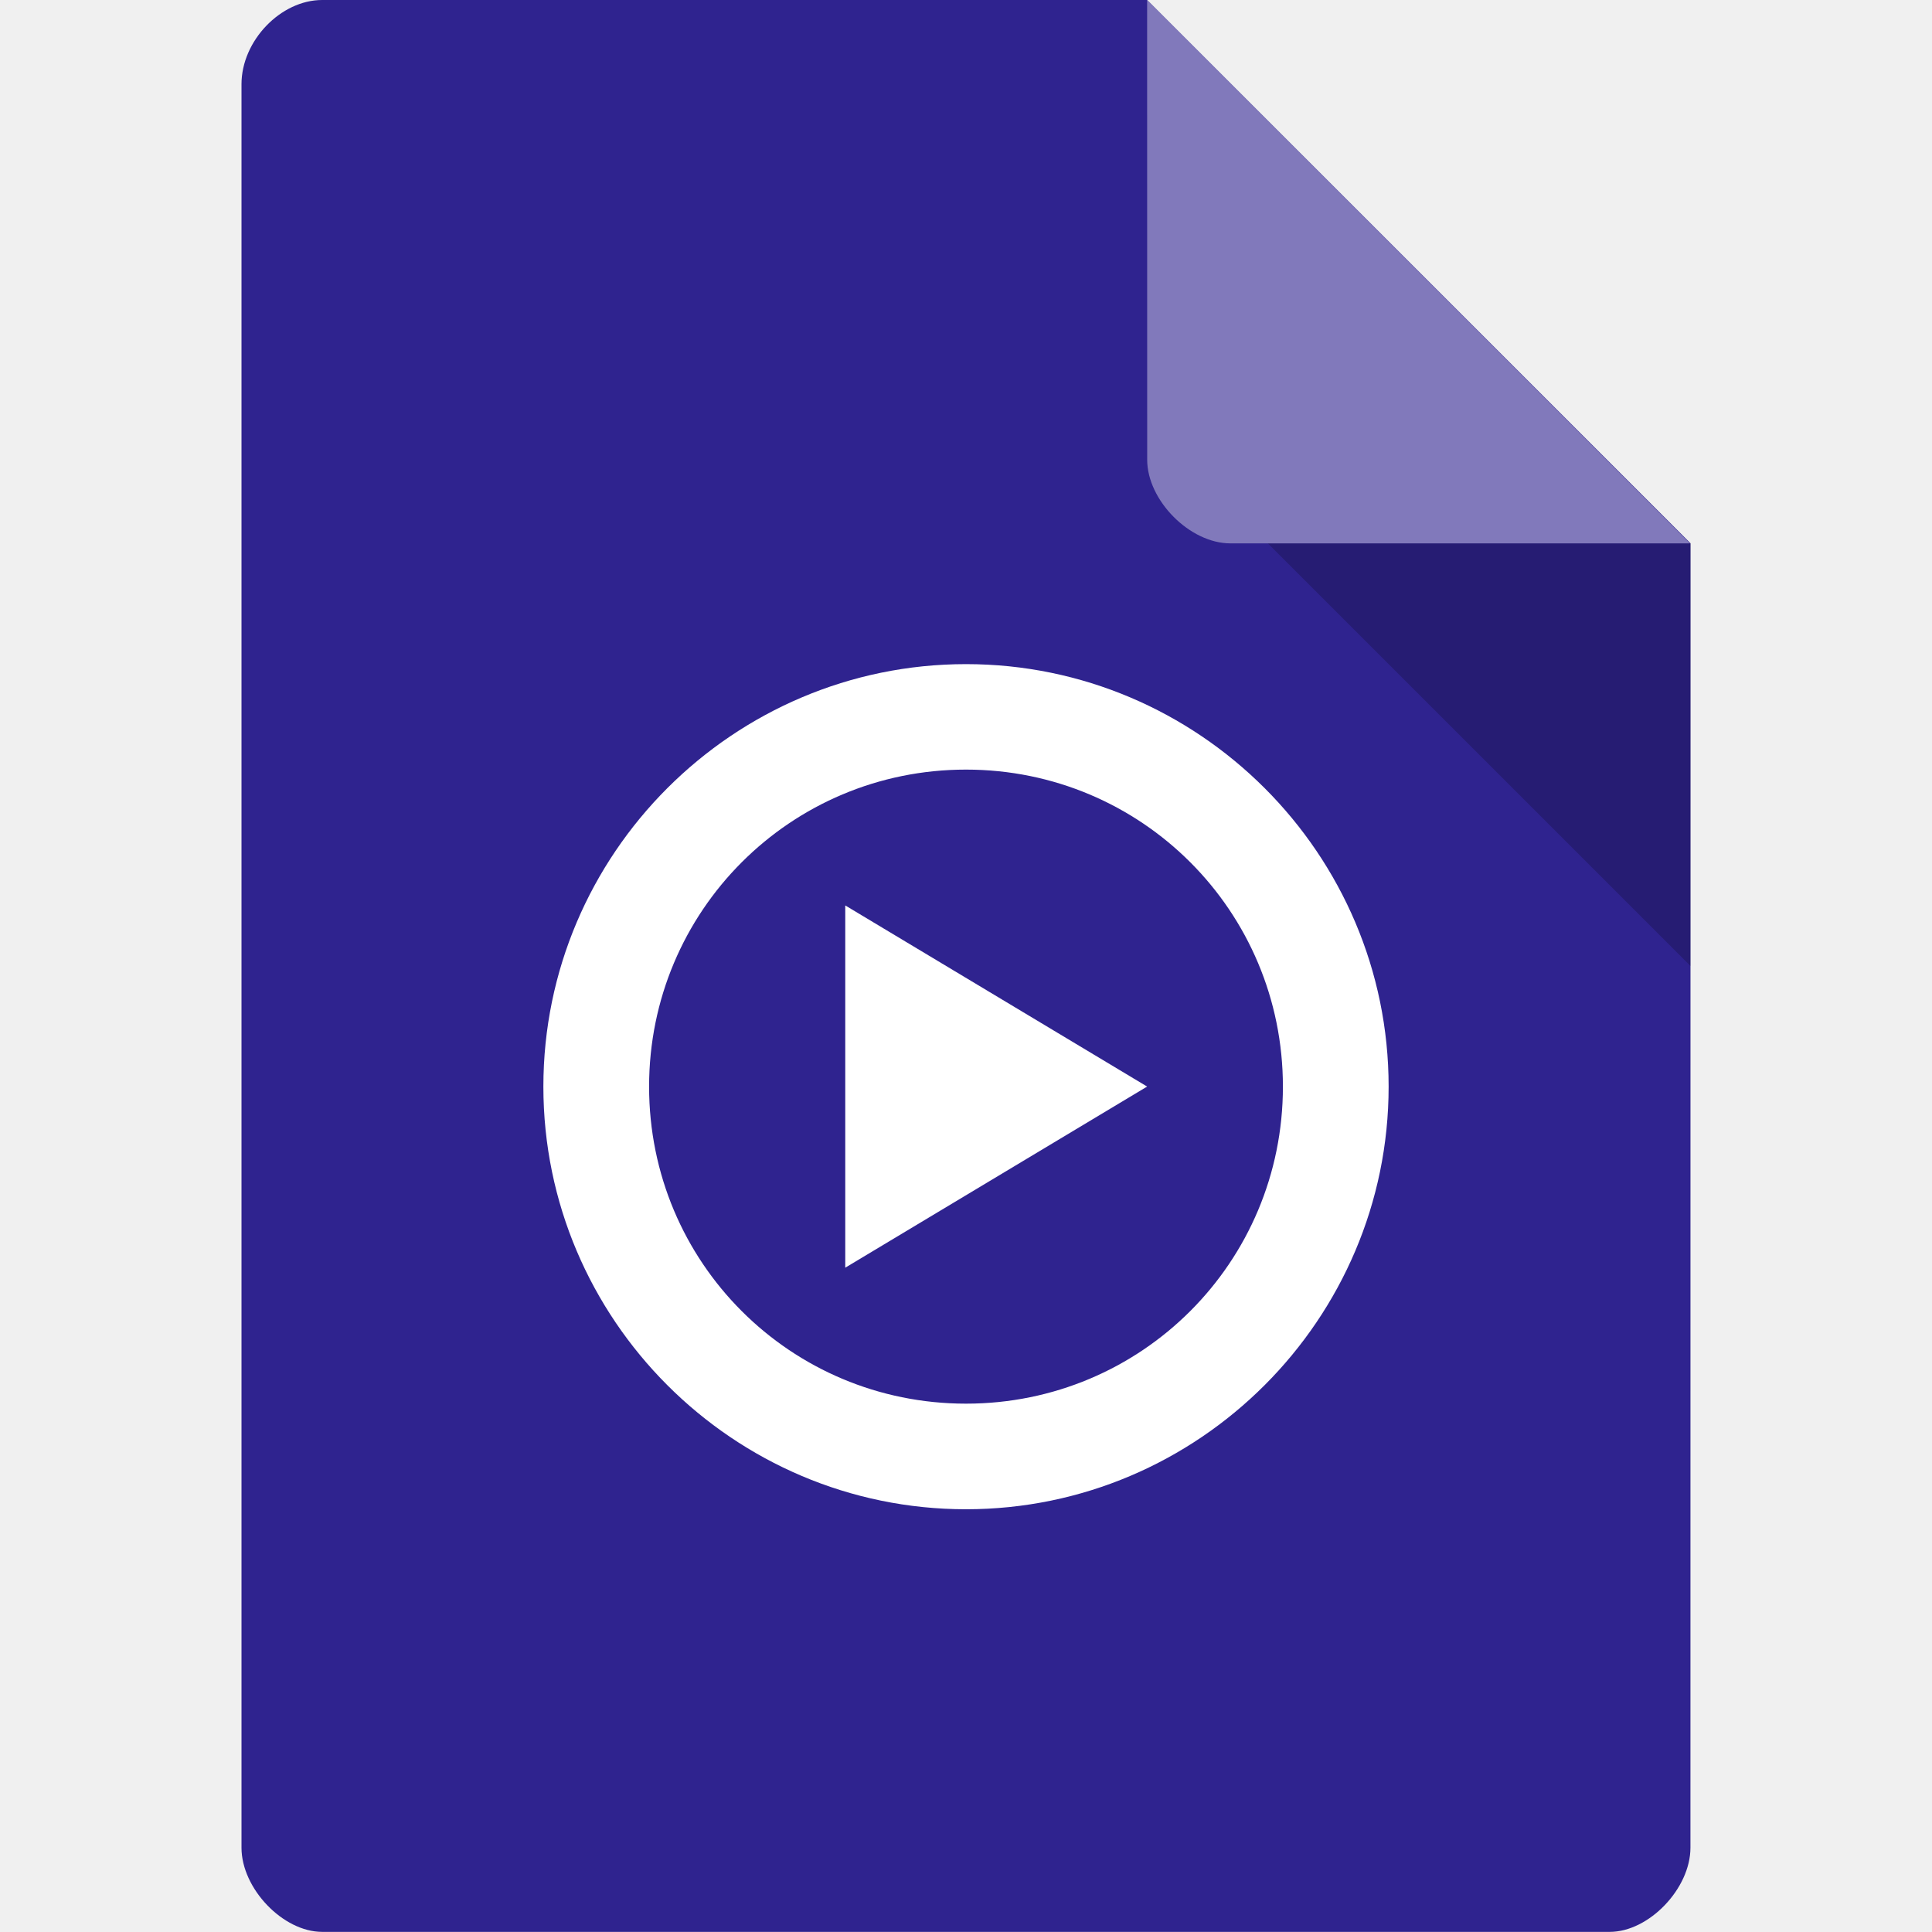
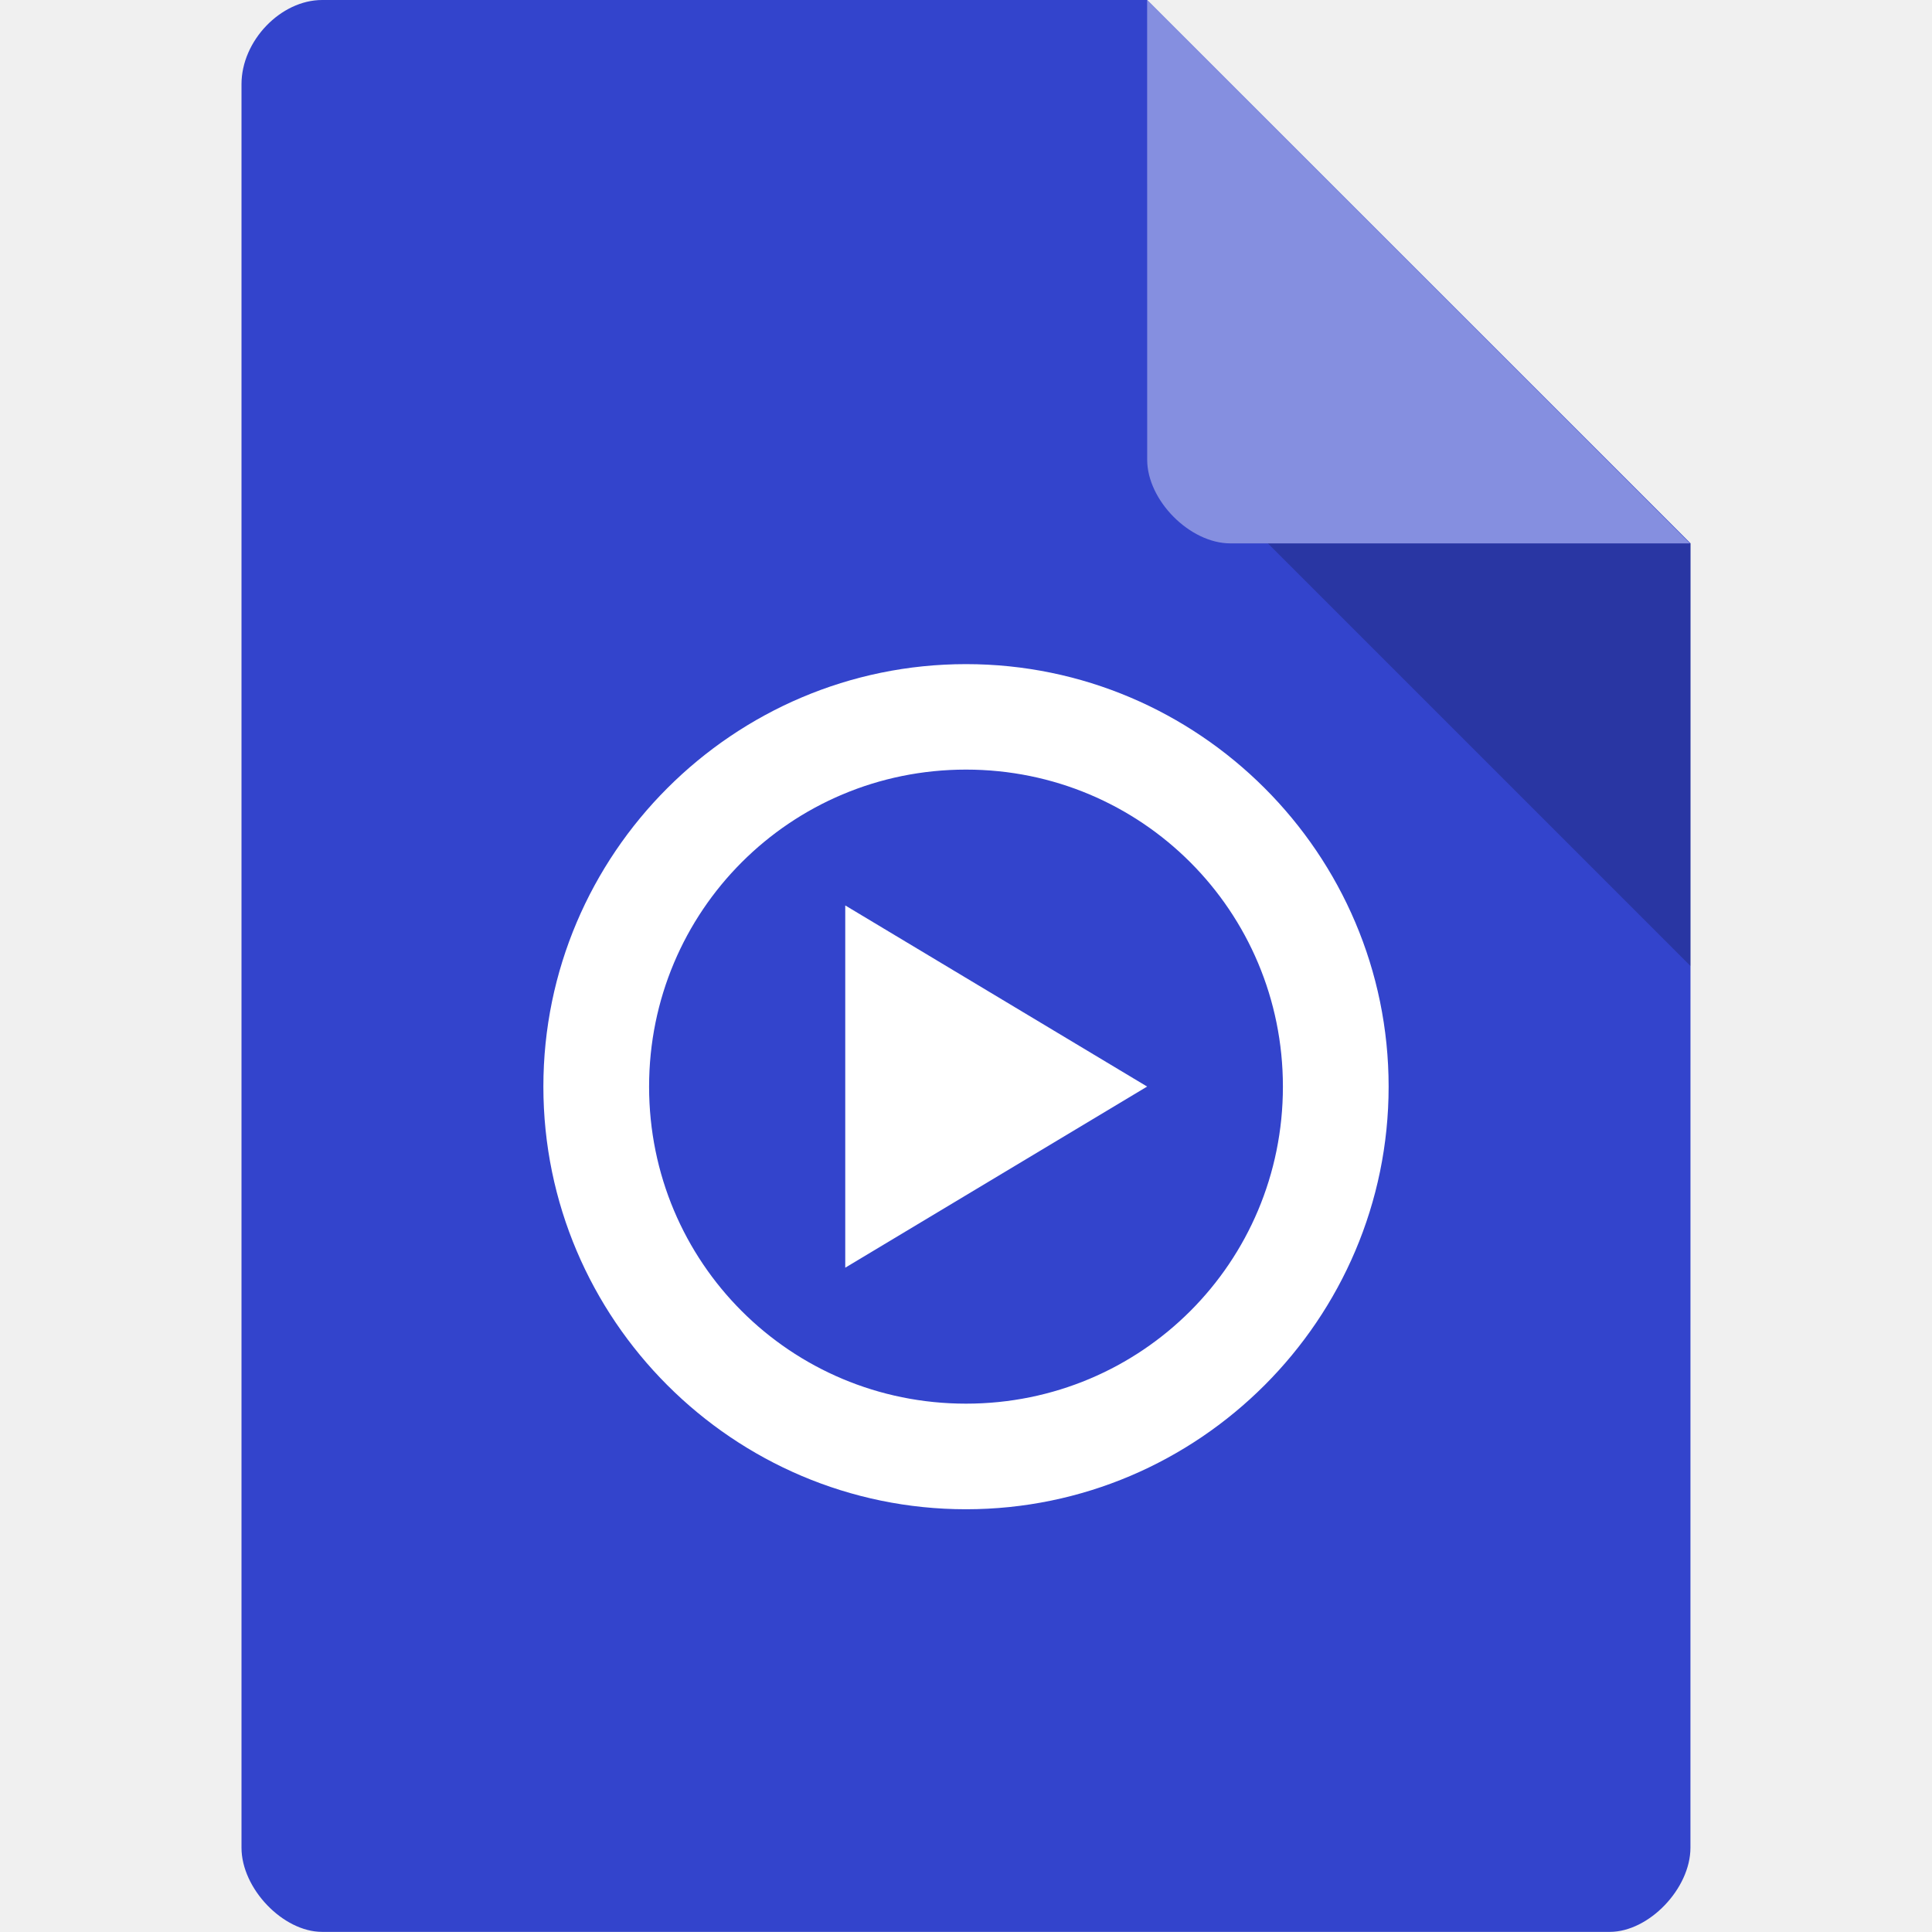
<svg xmlns="http://www.w3.org/2000/svg" viewBox="0 0 32 32">
-   <path d="m 5.336 0 c -0.687 0 -1.336 0.676 -1.336 1.394 l 0 29.21 c 0 0.676 0.687 1.394 1.336 1.394 l 21.327 0 c 0.648 0 1.336 -0.717 1.336 -1.394 l 0.001 -21.606 l -9 -9 z" style="fill:#2f238f;fill-opacity:1" />
-   <path d="m 21 9 7 7 0 -7 z" style="fill:#000;fill-opacity:0.196" />
-   <path d="m 19 0 8.992 9 -7.613 0 c -0.673 0 -1.378 -0.713 -1.378 -1.386 z" style="fill:#fff;fill-opacity:0.392" />
+   <path d="m 5.336 0 c -0.687 0 -1.336 0.676 -1.336 1.394 l 0 29.21 c 0 0.676 0.687 1.394 1.336 1.394 l 21.327 0 c 0.648 0 1.336 -0.717 1.336 -1.394 l 0.001 -21.606 l -9 -9 z" style="fill:#34c" />
+   <path d="m 21 9 7 7 0 -7 z" style="opacity:.2" />
+   <path d="m 19 0 8.992 9 -7.613 0 c -0.673 0 -1.378 -0.713 -1.378 -1.386 z" style="fill:#fff;opacity:.4" />
  <path d="m 16 11 c -3.855 0 -7 3.142 -7 6.998 0 3.856 3.145 7 7 7 3.855 0 7 -3.146 7 -7 0 -3.856 -3.145 -6.998 -7 -6.998 z m 0 1.747 c 2.907 0 5.249 2.342 5.249 5.251 0 2.912 -2.342 5.251 -5.249 5.251 -2.907 0 -5.249 -2.338 -5.249 -5.251 0 -2.908 2.342 -5.251 5.249 -5.251 z m -2 2.25 0 6 5 -3 z" style="fill:#fff" />
</svg>
